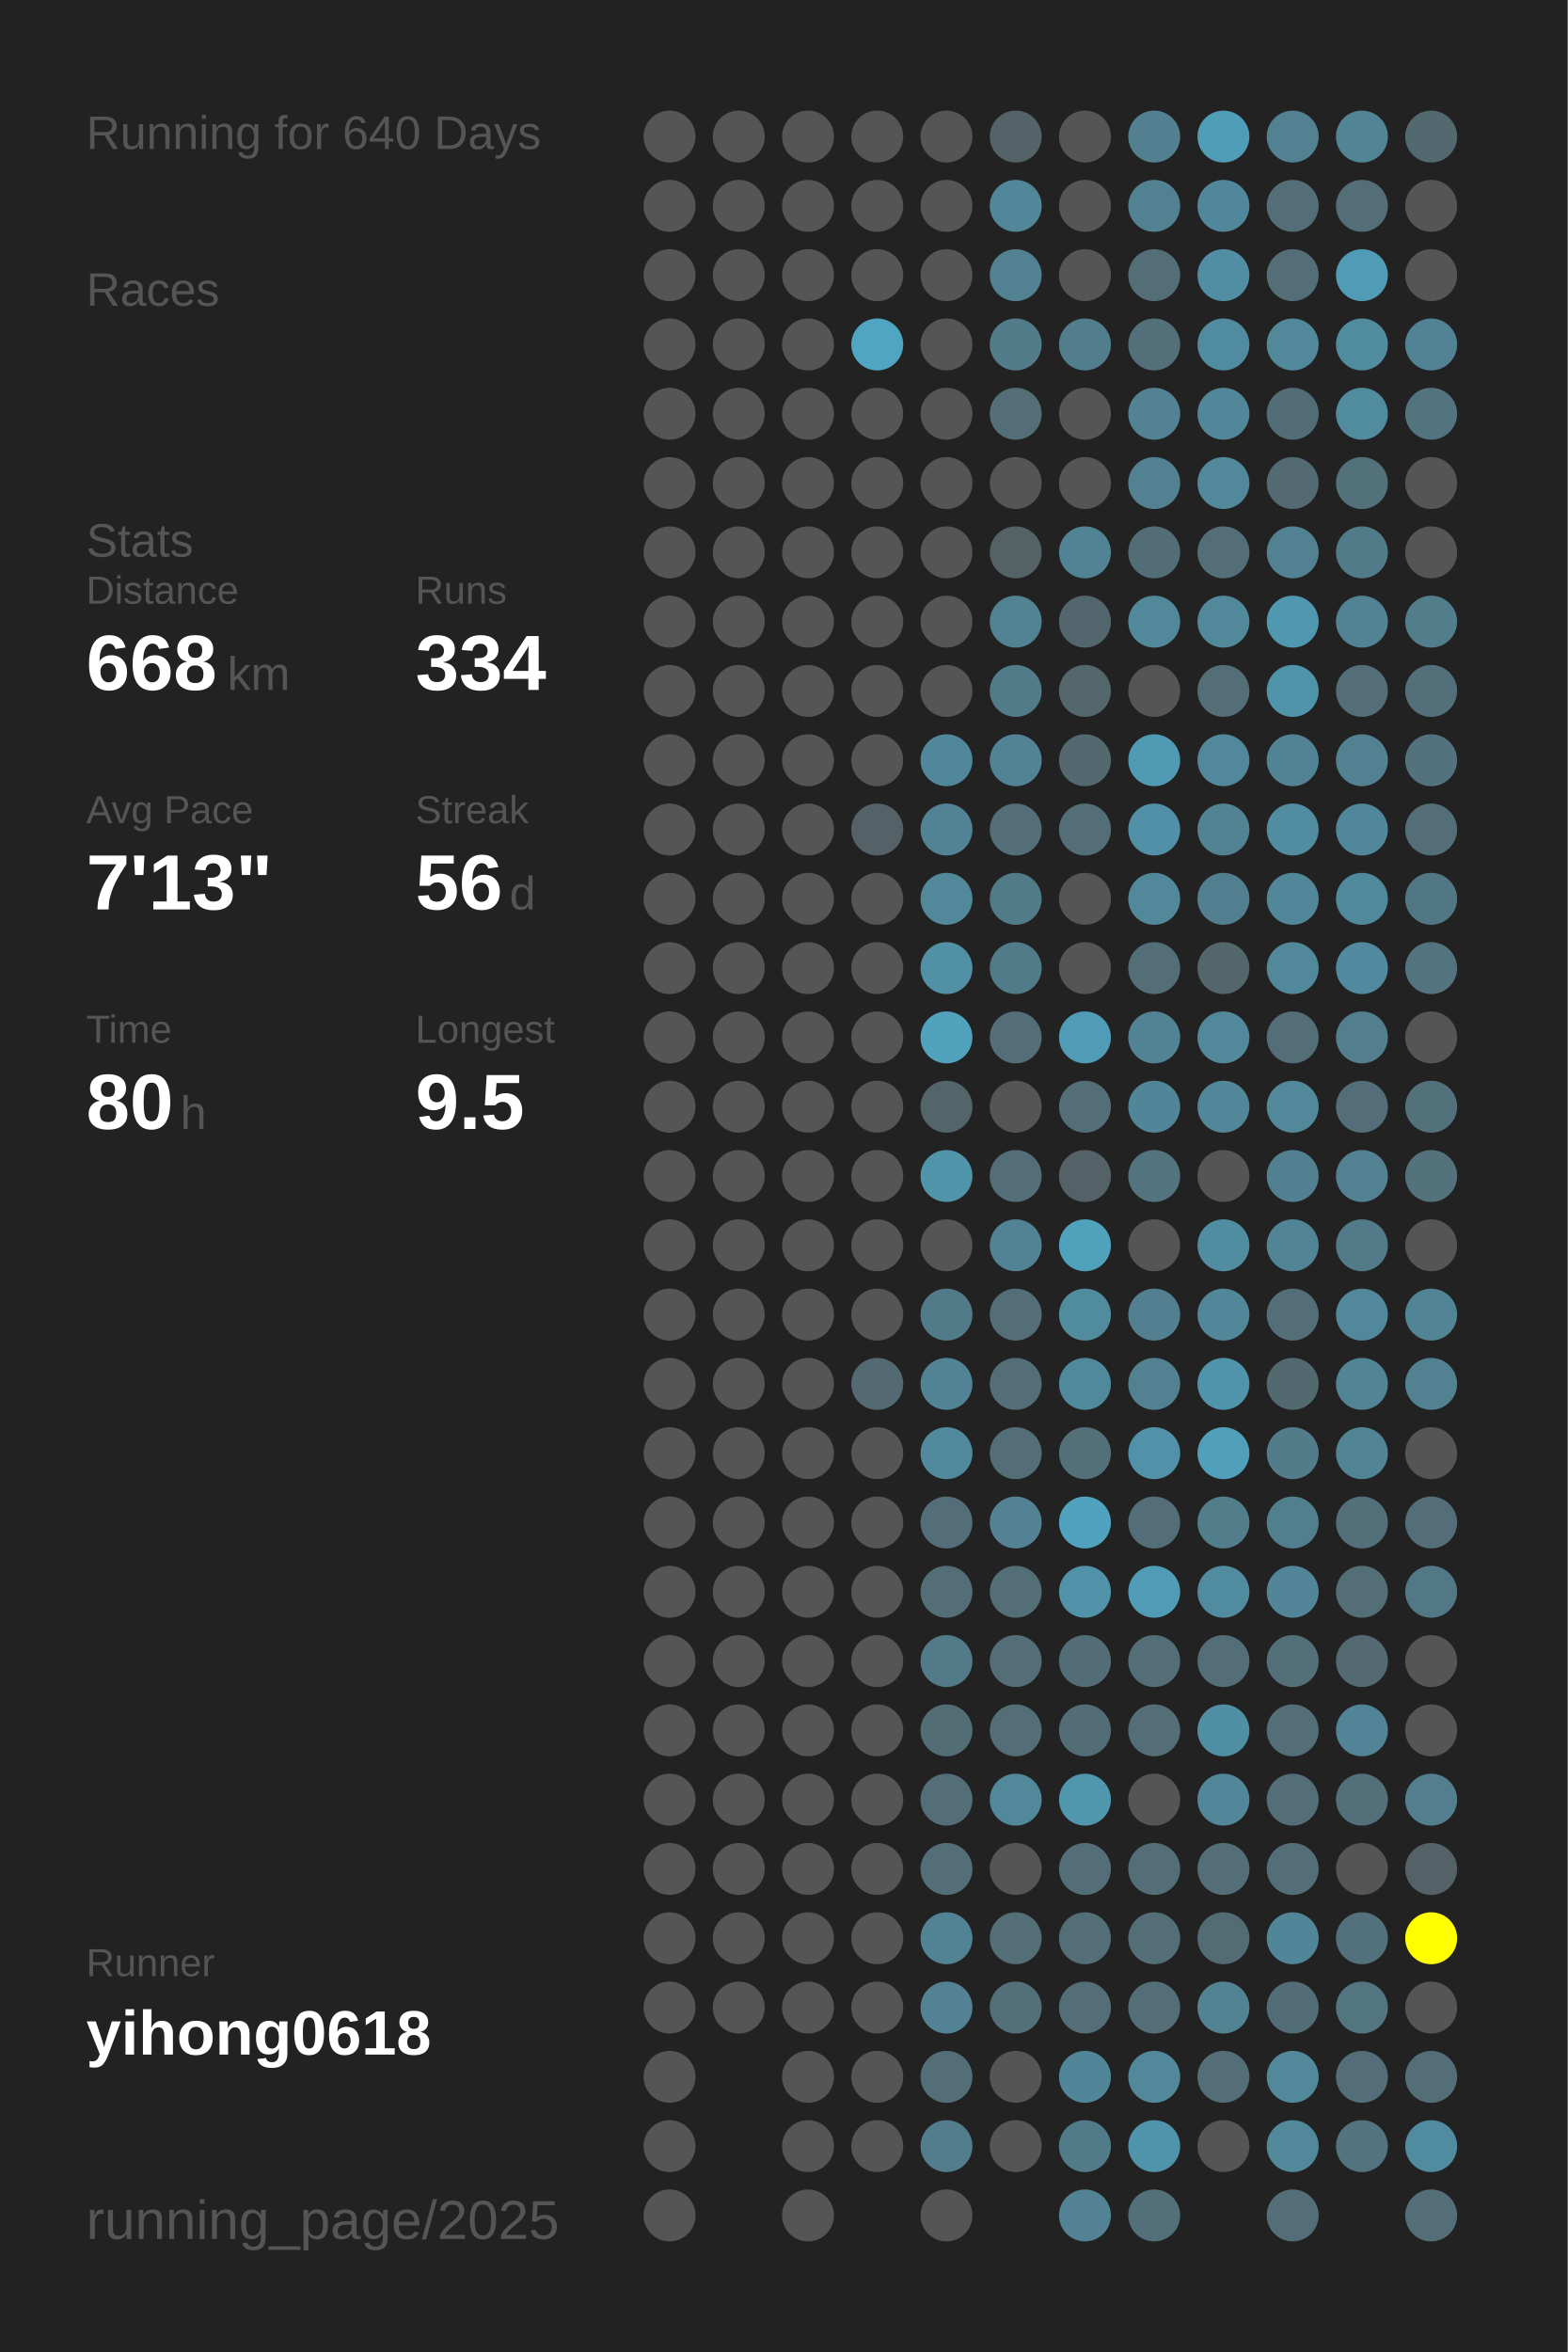
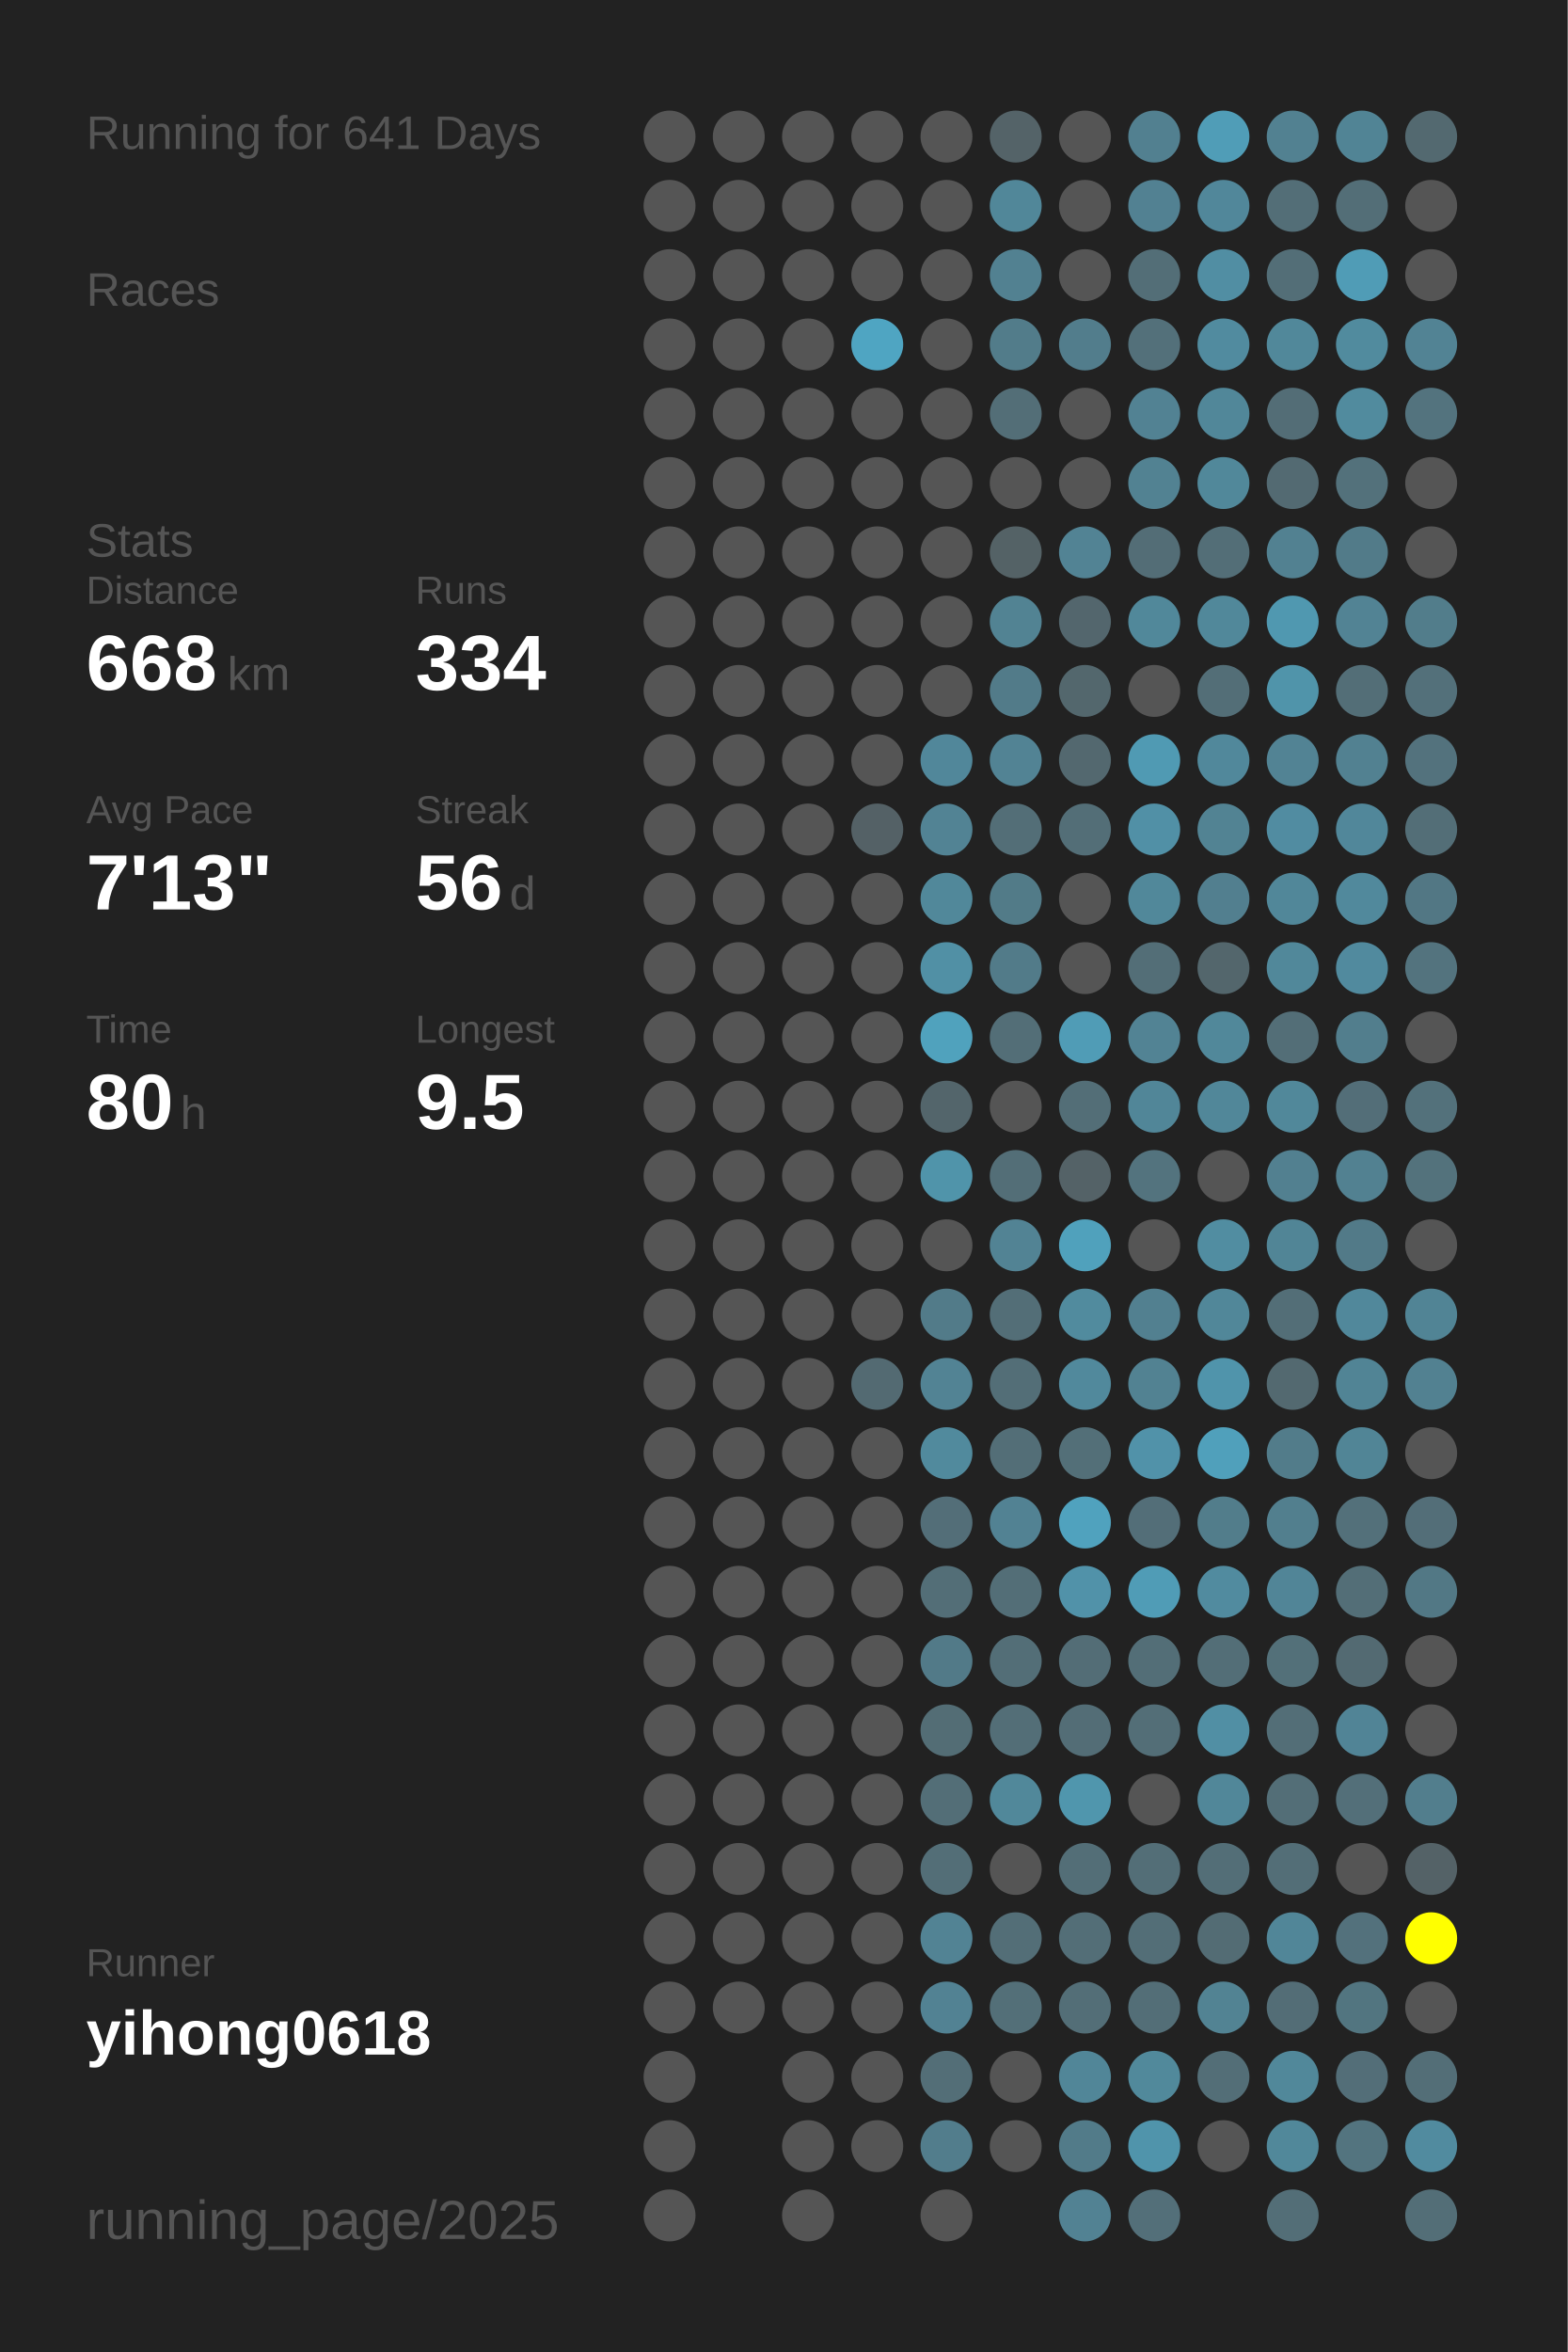
<svg xmlns="http://www.w3.org/2000/svg" baseProfile="full" height="300mm" version="1.1" viewBox="0,0,200,300" width="200mm">
  <defs />
  <rect fill="#222222" height="300" width="200" x="0" y="0" />
-   <text fill="#555555" style="font-size:6px; font-family:Arial;" x="11" y="19">Running for 640 Days</text>
+   <text fill="#555555" style="font-size:6px; font-family:Arial;" x="11" y="19">Running for 641 Days</text>
  <text fill="#555555" style="font-size:6px; font-family:Arial;" x="11" y="39">Races</text>
  <text fill="#555555" style="font-size:6px; font-family:Arial;" x="11" y="71">Stats</text>
  <text fill="#555555" style="font-size:5px; font-family:Arial;" x="11" y="77">Distance</text>
  <text fill="#FFFFFF" style="font-size:10px; font-family:Arial; font-weight:bold;" x="11" y="88">668</text>
  <text fill="#555555" style="font-size:6px; font-family:Arial;" x="29" y="88">km</text>
  <text fill="#555555" style="font-size:5px; font-family:Arial;" x="53" y="77">Runs</text>
  <text fill="#FFFFFF" style="font-size:10px; font-family:Arial; font-weight:bold;" x="53" y="88">334</text>
  <text fill="#555555" style="font-size:5px; font-family:Arial;" x="11" y="105">Avg Pace</text>
  <text fill="#FFFFFF" style="font-size:10px; font-family:Arial; font-weight:bold;" x="11" y="116">7'13"</text>
  <text fill="#555555" style="font-size:5px; font-family:Arial;" x="53" y="105">Streak</text>
  <text fill="#FFFFFF" style="font-size:10px; font-family:Arial; font-weight:bold;" x="53" y="116">56</text>
  <text fill="#555555" style="font-size:6px; font-family:Arial;" x="65" y="116">d</text>
  <text fill="#555555" style="font-size:5px; font-family:Arial;" x="11" y="133">Time</text>
  <text fill="#FFFFFF" style="font-size:10px; font-family:Arial; font-weight:bold;" x="11" y="144">80</text>
  <text fill="#555555" style="font-size:6px; font-family:Arial;" x="23" y="144">h</text>
  <text fill="#555555" style="font-size:5px; font-family:Arial;" x="53" y="133">Longest</text>
  <text fill="#FFFFFF" style="font-size:10px; font-family:Arial; font-weight:bold;" x="53" y="144">9.5</text>
  <text fill="#555555" style="font-size:5px; font-family:Arial;" x="11" y="252.065">Runner</text>
  <text fill="#FFFFFF" style="font-size:8px; font-family:Arial; font-weight:bold;" x="11" y="262.065">yihong0618</text>
  <text fill="#555555" style="font-size:7px; font-family:Arial;" x="11" y="285.581">running_page/2025</text>
  <circle cx="85.417" cy="17.419" fill="#555555" r="3.312" />
  <circle cx="85.417" cy="26.258" fill="#555555" r="3.312" />
  <circle cx="85.417" cy="35.097" fill="#555555" r="3.312" />
  <circle cx="85.417" cy="43.935" fill="#555555" r="3.312" />
  <circle cx="85.417" cy="52.774" fill="#555555" r="3.312" />
  <circle cx="85.417" cy="61.613" fill="#555555" r="3.312" />
  <circle cx="85.417" cy="70.452" fill="#555555" r="3.312" />
  <circle cx="85.417" cy="79.29" fill="#555555" r="3.312" />
  <circle cx="85.417" cy="88.129" fill="#555555" r="3.312" />
  <circle cx="85.417" cy="96.968" fill="#555555" r="3.312" />
  <circle cx="85.417" cy="105.806" fill="#555555" r="3.312" />
  <circle cx="85.417" cy="114.645" fill="#555555" r="3.312" />
  <circle cx="85.417" cy="123.484" fill="#555555" r="3.312" />
  <circle cx="85.417" cy="132.323" fill="#555555" r="3.312" />
  <circle cx="85.417" cy="141.161" fill="#555555" r="3.312" />
  <circle cx="85.417" cy="150" fill="#555555" r="3.312" />
  <circle cx="85.417" cy="158.839" fill="#555555" r="3.312" />
  <circle cx="85.417" cy="167.677" fill="#555555" r="3.312" />
  <circle cx="85.417" cy="176.516" fill="#555555" r="3.312" />
  <circle cx="85.417" cy="185.355" fill="#555555" r="3.312" />
  <circle cx="85.417" cy="194.194" fill="#555555" r="3.312" />
  <circle cx="85.417" cy="203.032" fill="#555555" r="3.312" />
  <circle cx="85.417" cy="211.871" fill="#555555" r="3.312" />
  <circle cx="85.417" cy="220.71" fill="#555555" r="3.312" />
  <circle cx="85.417" cy="229.548" fill="#555555" r="3.312" />
  <circle cx="85.417" cy="238.387" fill="#555555" r="3.312" />
  <circle cx="85.417" cy="247.226" fill="#555555" r="3.312" />
  <circle cx="85.417" cy="256.065" fill="#555555" r="3.312" />
  <circle cx="85.417" cy="264.903" fill="#555555" r="3.312" />
  <circle cx="85.417" cy="273.742" fill="#555555" r="3.312" />
  <circle cx="85.417" cy="282.581" fill="#555555" r="3.312" />
  <circle cx="94.25" cy="17.419" fill="#555555" r="3.312" />
  <circle cx="94.25" cy="26.258" fill="#555555" r="3.312" />
  <circle cx="94.25" cy="35.097" fill="#555555" r="3.312" />
  <circle cx="94.25" cy="43.935" fill="#555555" r="3.312" />
  <circle cx="94.25" cy="52.774" fill="#555555" r="3.312" />
  <circle cx="94.25" cy="61.613" fill="#555555" r="3.312" />
  <circle cx="94.25" cy="70.452" fill="#555555" r="3.312" />
  <circle cx="94.25" cy="79.29" fill="#555555" r="3.312" />
  <circle cx="94.25" cy="88.129" fill="#555555" r="3.312" />
  <circle cx="94.25" cy="96.968" fill="#555555" r="3.312" />
  <circle cx="94.25" cy="105.806" fill="#555555" r="3.312" />
  <circle cx="94.25" cy="114.645" fill="#555555" r="3.312" />
  <circle cx="94.25" cy="123.484" fill="#555555" r="3.312" />
  <circle cx="94.25" cy="132.323" fill="#555555" r="3.312" />
  <circle cx="94.25" cy="141.161" fill="#555555" r="3.312" />
  <circle cx="94.25" cy="150" fill="#555555" r="3.312" />
  <circle cx="94.25" cy="158.839" fill="#555555" r="3.312" />
  <circle cx="94.25" cy="167.677" fill="#555555" r="3.312" />
  <circle cx="94.25" cy="176.516" fill="#555555" r="3.312" />
  <circle cx="94.25" cy="185.355" fill="#555555" r="3.312" />
  <circle cx="94.25" cy="194.194" fill="#555555" r="3.312" />
  <circle cx="94.25" cy="203.032" fill="#555555" r="3.312" />
  <circle cx="94.25" cy="211.871" fill="#555555" r="3.312" />
  <circle cx="94.25" cy="220.71" fill="#555555" r="3.312" />
  <circle cx="94.25" cy="229.548" fill="#555555" r="3.312" />
  <circle cx="94.25" cy="238.387" fill="#555555" r="3.312" />
  <circle cx="94.25" cy="247.226" fill="#555555" r="3.312" />
  <circle cx="94.25" cy="256.065" fill="#555555" r="3.312" />
  <circle cx="103.083" cy="17.419" fill="#555555" r="3.312" />
  <circle cx="103.083" cy="26.258" fill="#555555" r="3.312" />
  <circle cx="103.083" cy="35.097" fill="#555555" r="3.312" />
  <circle cx="103.083" cy="43.935" fill="#555555" r="3.312" />
  <circle cx="103.083" cy="52.774" fill="#555555" r="3.312" />
  <circle cx="103.083" cy="61.613" fill="#555555" r="3.312" />
  <circle cx="103.083" cy="70.452" fill="#555555" r="3.312" />
  <circle cx="103.083" cy="79.29" fill="#555555" r="3.312" />
  <circle cx="103.083" cy="88.129" fill="#555555" r="3.312" />
  <circle cx="103.083" cy="96.968" fill="#555555" r="3.312" />
  <circle cx="103.083" cy="105.806" fill="#555555" r="3.312" />
  <circle cx="103.083" cy="114.645" fill="#555555" r="3.312" />
  <circle cx="103.083" cy="123.484" fill="#555555" r="3.312" />
  <circle cx="103.083" cy="132.323" fill="#555555" r="3.312" />
  <circle cx="103.083" cy="141.161" fill="#555555" r="3.312" />
  <circle cx="103.083" cy="150" fill="#555555" r="3.312" />
  <circle cx="103.083" cy="158.839" fill="#555555" r="3.312" />
  <circle cx="103.083" cy="167.677" fill="#555555" r="3.312" />
  <circle cx="103.083" cy="176.516" fill="#555555" r="3.312" />
  <circle cx="103.083" cy="185.355" fill="#555555" r="3.312" />
  <circle cx="103.083" cy="194.194" fill="#555555" r="3.312" />
  <circle cx="103.083" cy="203.032" fill="#555555" r="3.312" />
  <circle cx="103.083" cy="211.871" fill="#555555" r="3.312" />
  <circle cx="103.083" cy="220.71" fill="#555555" r="3.312" />
  <circle cx="103.083" cy="229.548" fill="#555555" r="3.312" />
  <circle cx="103.083" cy="238.387" fill="#555555" r="3.312" />
  <circle cx="103.083" cy="247.226" fill="#555555" r="3.312" />
  <circle cx="103.083" cy="256.065" fill="#555555" r="3.312" />
  <circle cx="103.083" cy="264.903" fill="#555555" r="3.312" />
  <circle cx="103.083" cy="273.742" fill="#555555" r="3.312" />
  <circle cx="103.083" cy="282.581" fill="#555555" r="3.312" />
  <circle cx="111.917" cy="17.419" fill="#555555" r="3.312" />
  <circle cx="111.917" cy="26.258" fill="#555555" r="3.312" />
  <circle cx="111.917" cy="35.097" fill="#555555" r="3.312" />
  <circle cx="111.917" cy="43.935" fill="#4fa5c2" r="3.312" />
  <circle cx="111.917" cy="52.774" fill="#555555" r="3.312" />
  <circle cx="111.917" cy="61.613" fill="#555555" r="3.312" />
  <circle cx="111.917" cy="70.452" fill="#555555" r="3.312" />
  <circle cx="111.917" cy="79.29" fill="#555555" r="3.312" />
  <circle cx="111.917" cy="88.129" fill="#555555" r="3.312" />
  <circle cx="111.917" cy="96.968" fill="#555555" r="3.312" />
  <circle cx="111.917" cy="105.806" fill="#546166" r="3.312" />
  <circle cx="111.917" cy="114.645" fill="#555555" r="3.312" />
  <circle cx="111.917" cy="123.484" fill="#555555" r="3.312" />
  <circle cx="111.917" cy="132.323" fill="#555555" r="3.312" />
  <circle cx="111.917" cy="141.161" fill="#555555" r="3.312" />
  <circle cx="111.917" cy="150" fill="#555555" r="3.312" />
  <circle cx="111.917" cy="158.839" fill="#555555" r="3.312" />
  <circle cx="111.917" cy="167.677" fill="#555555" r="3.312" />
  <circle cx="111.917" cy="176.516" fill="#536a72" r="3.312" />
  <circle cx="111.917" cy="185.355" fill="#555555" r="3.312" />
  <circle cx="111.917" cy="194.194" fill="#555555" r="3.312" />
  <circle cx="111.917" cy="203.032" fill="#555555" r="3.312" />
  <circle cx="111.917" cy="211.871" fill="#555555" r="3.312" />
  <circle cx="111.917" cy="220.71" fill="#555555" r="3.312" />
  <circle cx="111.917" cy="229.548" fill="#555555" r="3.312" />
  <circle cx="111.917" cy="238.387" fill="#555555" r="3.312" />
  <circle cx="111.917" cy="247.226" fill="#555555" r="3.312" />
  <circle cx="111.917" cy="256.065" fill="#555555" r="3.312" />
  <circle cx="111.917" cy="264.903" fill="#555555" r="3.312" />
  <circle cx="111.917" cy="273.742" fill="#555555" r="3.312" />
  <circle cx="120.75" cy="17.419" fill="#555555" r="3.312" />
  <circle cx="120.75" cy="26.258" fill="#555555" r="3.312" />
  <circle cx="120.75" cy="35.097" fill="#555555" r="3.312" />
  <circle cx="120.75" cy="43.935" fill="#555555" r="3.312" />
  <circle cx="120.75" cy="52.774" fill="#555555" r="3.312" />
  <circle cx="120.75" cy="61.613" fill="#555555" r="3.312" />
  <circle cx="120.75" cy="70.452" fill="#555555" r="3.312" />
  <circle cx="120.75" cy="79.29" fill="#555555" r="3.312" />
  <circle cx="120.75" cy="88.129" fill="#555555" r="3.312" />
  <circle cx="120.75" cy="96.968" fill="#51879a" r="3.312" />
  <circle cx="120.75" cy="105.806" fill="#528394" r="3.312" />
  <circle cx="120.75" cy="114.645" fill="#51889a" r="3.312" />
  <circle cx="120.75" cy="123.484" fill="#5190a5" r="3.312" />
  <circle cx="120.75" cy="132.323" fill="#50a2bd" r="3.312" />
  <circle cx="120.75" cy="141.161" fill="#53656b" r="3.312" />
  <circle cx="120.75" cy="150" fill="#5094aa" r="3.312" />
  <circle cx="120.75" cy="158.839" fill="#555555" r="3.312" />
  <circle cx="120.75" cy="167.677" fill="#527b89" r="3.312" />
  <circle cx="120.75" cy="176.516" fill="#528394" r="3.312" />
  <circle cx="120.75" cy="185.355" fill="#518a9d" r="3.312" />
  <circle cx="120.75" cy="194.194" fill="#536e78" r="3.312" />
  <circle cx="120.75" cy="203.032" fill="#536e77" r="3.312" />
  <circle cx="120.75" cy="211.871" fill="#527a88" r="3.312" />
  <circle cx="120.75" cy="220.71" fill="#536d75" r="3.312" />
  <circle cx="120.75" cy="229.548" fill="#536e77" r="3.312" />
  <circle cx="120.75" cy="238.387" fill="#536e77" r="3.312" />
  <circle cx="120.75" cy="247.226" fill="#528394" r="3.312" />
  <circle cx="120.75" cy="256.065" fill="#528293" r="3.312" />
  <circle cx="120.75" cy="264.903" fill="#536e77" r="3.312" />
  <circle cx="120.75" cy="273.742" fill="#527d8c" r="3.312" />
  <circle cx="120.75" cy="282.581" fill="#555555" r="3.312" />
  <circle cx="129.583" cy="17.419" fill="#546368" r="3.312" />
  <circle cx="129.583" cy="26.258" fill="#518799" r="3.312" />
  <circle cx="129.583" cy="35.097" fill="#528191" r="3.312" />
  <circle cx="129.583" cy="43.935" fill="#527c8a" r="3.312" />
  <circle cx="129.583" cy="52.774" fill="#536e77" r="3.312" />
  <circle cx="129.583" cy="61.613" fill="#555555" r="3.312" />
  <circle cx="129.583" cy="70.452" fill="#546266" r="3.312" />
  <circle cx="129.583" cy="79.29" fill="#528393" r="3.312" />
  <circle cx="129.583" cy="88.129" fill="#527b89" r="3.312" />
  <circle cx="129.583" cy="96.968" fill="#528394" r="3.312" />
  <circle cx="129.583" cy="105.806" fill="#536e77" r="3.312" />
  <circle cx="129.583" cy="114.645" fill="#527b88" r="3.312" />
  <circle cx="129.583" cy="123.484" fill="#527b89" r="3.312" />
  <circle cx="129.583" cy="132.323" fill="#536e77" r="3.312" />
  <circle cx="129.583" cy="141.161" fill="#555555" r="3.312" />
  <circle cx="129.583" cy="150" fill="#536e77" r="3.312" />
  <circle cx="129.583" cy="158.839" fill="#528394" r="3.312" />
  <circle cx="129.583" cy="167.677" fill="#536e77" r="3.312" />
  <circle cx="129.583" cy="176.516" fill="#536e77" r="3.312" />
  <circle cx="129.583" cy="185.355" fill="#536e77" r="3.312" />
  <circle cx="129.583" cy="194.194" fill="#528293" r="3.312" />
  <circle cx="129.583" cy="203.032" fill="#536e77" r="3.312" />
  <circle cx="129.583" cy="211.871" fill="#536e77" r="3.312" />
  <circle cx="129.583" cy="220.71" fill="#536e77" r="3.312" />
  <circle cx="129.583" cy="229.548" fill="#51889a" r="3.312" />
  <circle cx="129.583" cy="238.387" fill="#555555" r="3.312" />
  <circle cx="129.583" cy="247.226" fill="#536e77" r="3.312" />
  <circle cx="129.583" cy="256.065" fill="#536f78" r="3.312" />
  <circle cx="129.583" cy="264.903" fill="#555555" r="3.312" />
  <circle cx="129.583" cy="273.742" fill="#555555" r="3.312" />
  <circle cx="138.417" cy="17.419" fill="#555555" r="3.312" />
  <circle cx="138.417" cy="26.258" fill="#555555" r="3.312" />
  <circle cx="138.417" cy="35.097" fill="#555555" r="3.312" />
  <circle cx="138.417" cy="43.935" fill="#527d8c" r="3.312" />
  <circle cx="138.417" cy="52.774" fill="#555555" r="3.312" />
  <circle cx="138.417" cy="61.613" fill="#555555" r="3.312" />
  <circle cx="138.417" cy="70.452" fill="#528394" r="3.312" />
  <circle cx="138.417" cy="79.29" fill="#53666d" r="3.312" />
  <circle cx="138.417" cy="88.129" fill="#53676d" r="3.312" />
  <circle cx="138.417" cy="96.968" fill="#53686f" r="3.312" />
  <circle cx="138.417" cy="105.806" fill="#536e77" r="3.312" />
  <circle cx="138.417" cy="114.645" fill="#555555" r="3.312" />
  <circle cx="138.417" cy="123.484" fill="#555555" r="3.312" />
  <circle cx="138.417" cy="132.323" fill="#509cb6" r="3.312" />
  <circle cx="138.417" cy="141.161" fill="#536e77" r="3.312" />
  <circle cx="138.417" cy="150" fill="#546267" r="3.312" />
  <circle cx="138.417" cy="158.839" fill="#50a1bc" r="3.312" />
  <circle cx="138.417" cy="167.677" fill="#518b9e" r="3.312" />
  <circle cx="138.417" cy="176.516" fill="#51899c" r="3.312" />
  <circle cx="138.417" cy="185.355" fill="#536f78" r="3.312" />
  <circle cx="138.417" cy="194.194" fill="#50a2be" r="3.312" />
  <circle cx="138.417" cy="203.032" fill="#5192a9" r="3.312" />
  <circle cx="138.417" cy="211.871" fill="#536d76" r="3.312" />
  <circle cx="138.417" cy="220.71" fill="#536d76" r="3.312" />
  <circle cx="138.417" cy="229.548" fill="#5096ad" r="3.312" />
  <circle cx="138.417" cy="238.387" fill="#536e77" r="3.312" />
  <circle cx="138.417" cy="247.226" fill="#536e77" r="3.312" />
  <circle cx="138.417" cy="256.065" fill="#536e77" r="3.312" />
  <circle cx="138.417" cy="264.903" fill="#518698" r="3.312" />
  <circle cx="138.417" cy="273.742" fill="#527b89" r="3.312" />
  <circle cx="138.417" cy="282.581" fill="#528293" r="3.312" />
  <circle cx="147.25" cy="17.419" fill="#528090" r="3.312" />
  <circle cx="147.25" cy="26.258" fill="#528192" r="3.312" />
  <circle cx="147.25" cy="35.097" fill="#536e77" r="3.312" />
  <circle cx="147.25" cy="43.935" fill="#53707a" r="3.312" />
  <circle cx="147.25" cy="52.774" fill="#528293" r="3.312" />
  <circle cx="147.25" cy="61.613" fill="#528292" r="3.312" />
  <circle cx="147.25" cy="70.452" fill="#536d76" r="3.312" />
  <circle cx="147.25" cy="79.29" fill="#51889a" r="3.312" />
  <circle cx="147.25" cy="88.129" fill="#555555" r="3.312" />
  <circle cx="147.25" cy="96.968" fill="#509ab3" r="3.312" />
  <circle cx="147.25" cy="105.806" fill="#5190a6" r="3.312" />
  <circle cx="147.25" cy="114.645" fill="#51889a" r="3.312" />
  <circle cx="147.25" cy="123.484" fill="#536e77" r="3.312" />
  <circle cx="147.25" cy="132.323" fill="#528394" r="3.312" />
  <circle cx="147.25" cy="141.161" fill="#518698" r="3.312" />
  <circle cx="147.25" cy="150" fill="#53737e" r="3.312" />
  <circle cx="147.25" cy="158.839" fill="#555555" r="3.312" />
  <circle cx="147.25" cy="167.677" fill="#528090" r="3.312" />
  <circle cx="147.25" cy="176.516" fill="#528292" r="3.312" />
  <circle cx="147.25" cy="185.355" fill="#5192a9" r="3.312" />
  <circle cx="147.25" cy="194.194" fill="#536e78" r="3.312" />
  <circle cx="147.25" cy="203.032" fill="#509cb6" r="3.312" />
  <circle cx="147.25" cy="211.871" fill="#536e77" r="3.312" />
  <circle cx="147.25" cy="220.71" fill="#536e77" r="3.312" />
  <circle cx="147.25" cy="229.548" fill="#555555" r="3.312" />
  <circle cx="147.25" cy="238.387" fill="#536e77" r="3.312" />
  <circle cx="147.25" cy="247.226" fill="#536e77" r="3.312" />
  <circle cx="147.25" cy="256.065" fill="#536e77" r="3.312" />
  <circle cx="147.25" cy="264.903" fill="#51899b" r="3.312" />
  <circle cx="147.25" cy="273.742" fill="#5094ab" r="3.312" />
  <circle cx="147.25" cy="282.581" fill="#536f79" r="3.312" />
  <circle cx="156.083" cy="17.419" fill="#509db7" r="3.312" />
  <circle cx="156.083" cy="26.258" fill="#51879a" r="3.312" />
  <circle cx="156.083" cy="35.097" fill="#518ea3" r="3.312" />
  <circle cx="156.083" cy="43.935" fill="#518b9f" r="3.312" />
  <circle cx="156.083" cy="52.774" fill="#518799" r="3.312" />
  <circle cx="156.083" cy="61.613" fill="#51889a" r="3.312" />
  <circle cx="156.083" cy="70.452" fill="#536e77" r="3.312" />
  <circle cx="156.083" cy="79.29" fill="#51889a" r="3.312" />
  <circle cx="156.083" cy="88.129" fill="#536e77" r="3.312" />
  <circle cx="156.083" cy="96.968" fill="#51889b" r="3.312" />
  <circle cx="156.083" cy="105.806" fill="#528393" r="3.312" />
  <circle cx="156.083" cy="114.645" fill="#527f8f" r="3.312" />
  <circle cx="156.083" cy="123.484" fill="#53666c" r="3.312" />
  <circle cx="156.083" cy="132.323" fill="#51889a" r="3.312" />
  <circle cx="156.083" cy="141.161" fill="#518799" r="3.312" />
  <circle cx="156.083" cy="150" fill="#555555" r="3.312" />
  <circle cx="156.083" cy="158.839" fill="#518da1" r="3.312" />
  <circle cx="156.083" cy="167.677" fill="#518799" r="3.312" />
  <circle cx="156.083" cy="176.516" fill="#5094ab" r="3.312" />
  <circle cx="156.083" cy="185.355" fill="#50a0bb" r="3.312" />
  <circle cx="156.083" cy="194.194" fill="#527d8b" r="3.312" />
  <circle cx="156.083" cy="203.032" fill="#518b9f" r="3.312" />
  <circle cx="156.083" cy="211.871" fill="#536e77" r="3.312" />
  <circle cx="156.083" cy="220.71" fill="#518fa4" r="3.312" />
  <circle cx="156.083" cy="229.548" fill="#518799" r="3.312" />
  <circle cx="156.083" cy="238.387" fill="#536e77" r="3.312" />
  <circle cx="156.083" cy="247.226" fill="#536c74" r="3.312" />
  <circle cx="156.083" cy="256.065" fill="#528393" r="3.312" />
  <circle cx="156.083" cy="264.903" fill="#536e77" r="3.312" />
  <circle cx="156.083" cy="273.742" fill="#555555" r="3.312" />
  <circle cx="164.917" cy="17.419" fill="#528191" r="3.312" />
  <circle cx="164.917" cy="26.258" fill="#536e77" r="3.312" />
  <circle cx="164.917" cy="35.097" fill="#536e77" r="3.312" />
  <circle cx="164.917" cy="43.935" fill="#51889a" r="3.312" />
  <circle cx="164.917" cy="52.774" fill="#536d76" r="3.312" />
  <circle cx="164.917" cy="61.613" fill="#536a72" r="3.312" />
  <circle cx="164.917" cy="70.452" fill="#528191" r="3.312" />
  <circle cx="164.917" cy="79.29" fill="#5098b0" r="3.312" />
  <circle cx="164.917" cy="88.129" fill="#5094aa" r="3.312" />
  <circle cx="164.917" cy="96.968" fill="#528394" r="3.312" />
  <circle cx="164.917" cy="105.806" fill="#518ca1" r="3.312" />
  <circle cx="164.917" cy="114.645" fill="#518799" r="3.312" />
  <circle cx="164.917" cy="123.484" fill="#51889a" r="3.312" />
  <circle cx="164.917" cy="132.323" fill="#536e77" r="3.312" />
  <circle cx="164.917" cy="141.161" fill="#51889a" r="3.312" />
  <circle cx="164.917" cy="150" fill="#528090" r="3.312" />
  <circle cx="164.917" cy="158.839" fill="#518596" r="3.312" />
  <circle cx="164.917" cy="167.677" fill="#536e77" r="3.312" />
  <circle cx="164.917" cy="176.516" fill="#536970" r="3.312" />
  <circle cx="164.917" cy="185.355" fill="#527c8a" r="3.312" />
  <circle cx="164.917" cy="194.194" fill="#527f8e" r="3.312" />
  <circle cx="164.917" cy="203.032" fill="#518597" r="3.312" />
  <circle cx="164.917" cy="211.871" fill="#537079" r="3.312" />
  <circle cx="164.917" cy="220.71" fill="#536e77" r="3.312" />
  <circle cx="164.917" cy="229.548" fill="#536e77" r="3.312" />
  <circle cx="164.917" cy="238.387" fill="#536e77" r="3.312" />
  <circle cx="164.917" cy="247.226" fill="#518698" r="3.312" />
  <circle cx="164.917" cy="256.065" fill="#536d76" r="3.312" />
  <circle cx="164.917" cy="264.903" fill="#51889a" r="3.312" />
  <circle cx="164.917" cy="273.742" fill="#51889a" r="3.312" />
  <circle cx="164.917" cy="282.581" fill="#536e77" r="3.312" />
  <circle cx="173.75" cy="17.419" fill="#518495" r="3.312" />
  <circle cx="173.75" cy="26.258" fill="#536e77" r="3.312" />
  <circle cx="173.75" cy="35.097" fill="#509cb6" r="3.312" />
  <circle cx="173.75" cy="43.935" fill="#518b9e" r="3.312" />
  <circle cx="173.75" cy="52.774" fill="#518b9e" r="3.312" />
  <circle cx="173.75" cy="61.613" fill="#53717b" r="3.312" />
  <circle cx="173.75" cy="70.452" fill="#527b89" r="3.312" />
  <circle cx="173.75" cy="79.29" fill="#528394" r="3.312" />
  <circle cx="173.75" cy="88.129" fill="#536e77" r="3.312" />
  <circle cx="173.75" cy="96.968" fill="#528191" r="3.312" />
  <circle cx="173.75" cy="105.806" fill="#51879a" r="3.312" />
  <circle cx="173.75" cy="114.645" fill="#51899c" r="3.312" />
  <circle cx="173.75" cy="123.484" fill="#518a9e" r="3.312" />
  <circle cx="173.75" cy="132.323" fill="#527e8d" r="3.312" />
  <circle cx="173.75" cy="141.161" fill="#536e78" r="3.312" />
  <circle cx="173.75" cy="150" fill="#528191" r="3.312" />
  <circle cx="173.75" cy="158.839" fill="#527a88" r="3.312" />
  <circle cx="173.75" cy="167.677" fill="#51889b" r="3.312" />
  <circle cx="173.75" cy="176.516" fill="#518495" r="3.312" />
  <circle cx="173.75" cy="185.355" fill="#518596" r="3.312" />
  <circle cx="173.75" cy="194.194" fill="#53707a" r="3.312" />
  <circle cx="173.75" cy="203.032" fill="#536e77" r="3.312" />
  <circle cx="173.75" cy="211.871" fill="#536a72" r="3.312" />
  <circle cx="173.75" cy="220.71" fill="#518496" r="3.312" />
  <circle cx="173.75" cy="229.548" fill="#536f79" r="3.312" />
  <circle cx="173.75" cy="238.387" fill="#555555" r="3.312" />
  <circle cx="173.75" cy="247.226" fill="#53717c" r="3.312" />
  <circle cx="173.75" cy="256.065" fill="#527580" r="3.312" />
  <circle cx="173.75" cy="264.903" fill="#536e78" r="3.312" />
  <circle cx="173.75" cy="273.742" fill="#53747f" r="3.312" />
  <circle cx="182.583" cy="17.419" fill="#536970" r="3.312" />
  <circle cx="182.583" cy="26.258" fill="#555555" r="3.312" />
  <circle cx="182.583" cy="35.097" fill="#555555" r="3.312" />
  <circle cx="182.583" cy="43.935" fill="#528394" r="3.312" />
  <circle cx="182.583" cy="52.774" fill="#53737e" r="3.312" />
  <circle cx="182.583" cy="61.613" fill="#555555" r="3.312" />
  <circle cx="182.583" cy="70.452" fill="#555555" r="3.312" />
  <circle cx="182.583" cy="79.29" fill="#527d8b" r="3.312" />
  <circle cx="182.583" cy="88.129" fill="#53707a" r="3.312" />
  <circle cx="182.583" cy="96.968" fill="#53727d" r="3.312" />
  <circle cx="182.583" cy="105.806" fill="#536e77" r="3.312" />
  <circle cx="182.583" cy="114.645" fill="#527784" r="3.312" />
  <circle cx="182.583" cy="123.484" fill="#53737e" r="3.312" />
  <circle cx="182.583" cy="132.323" fill="#555555" r="3.312" />
  <circle cx="182.583" cy="141.161" fill="#53717b" r="3.312" />
  <circle cx="182.583" cy="150" fill="#53727c" r="3.312" />
  <circle cx="182.583" cy="158.839" fill="#555555" r="3.312" />
  <circle cx="182.583" cy="167.677" fill="#518495" r="3.312" />
  <circle cx="182.583" cy="176.516" fill="#528191" r="3.312" />
  <circle cx="182.583" cy="185.355" fill="#555555" r="3.312" />
  <circle cx="182.583" cy="194.194" fill="#536e78" r="3.312" />
  <circle cx="182.583" cy="203.032" fill="#527885" r="3.312" />
  <circle cx="182.583" cy="211.871" fill="#555555" r="3.312" />
  <circle cx="182.583" cy="220.71" fill="#555555" r="3.312" />
  <circle cx="182.583" cy="229.548" fill="#527e8d" r="3.312" />
  <circle cx="182.583" cy="238.387" fill="#546267" r="3.312" />
  <circle cx="182.583" cy="247.226" fill="#FFFF00" r="3.312" />
  <circle cx="182.583" cy="256.065" fill="#555555" r="3.312" />
  <circle cx="182.583" cy="264.903" fill="#536e77" r="3.312" />
  <circle cx="182.583" cy="273.742" fill="#518b9f" r="3.312" />
  <circle cx="182.583" cy="282.581" fill="#536e77" r="3.312" />
</svg>
